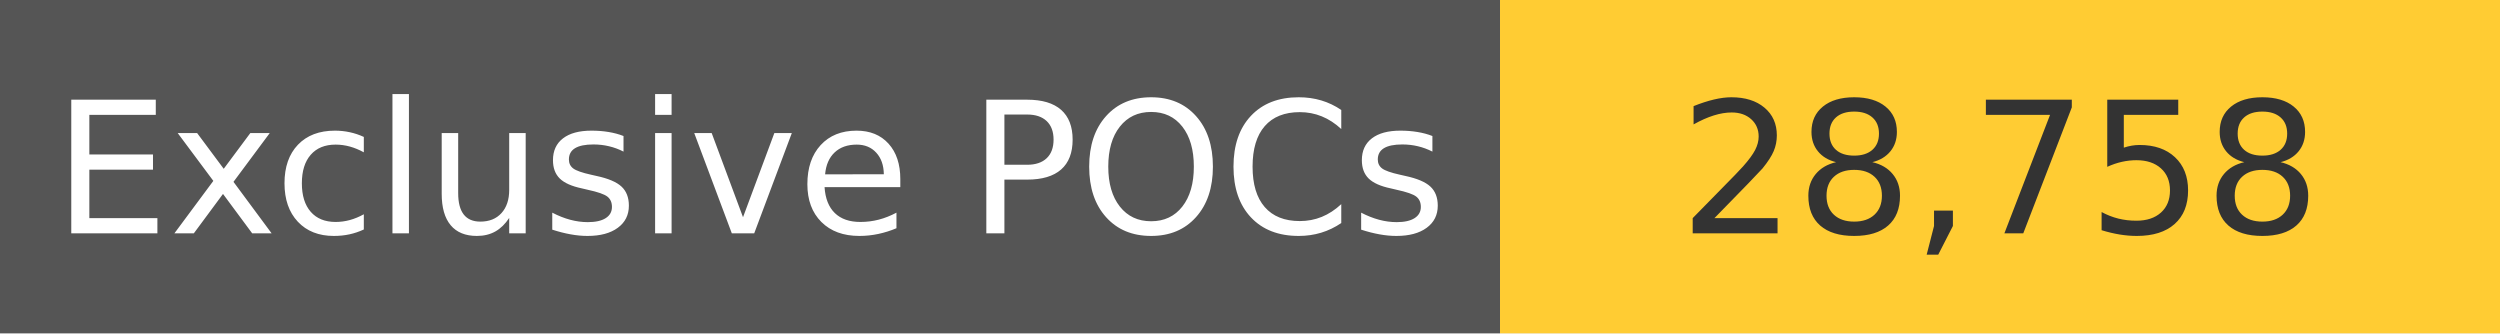
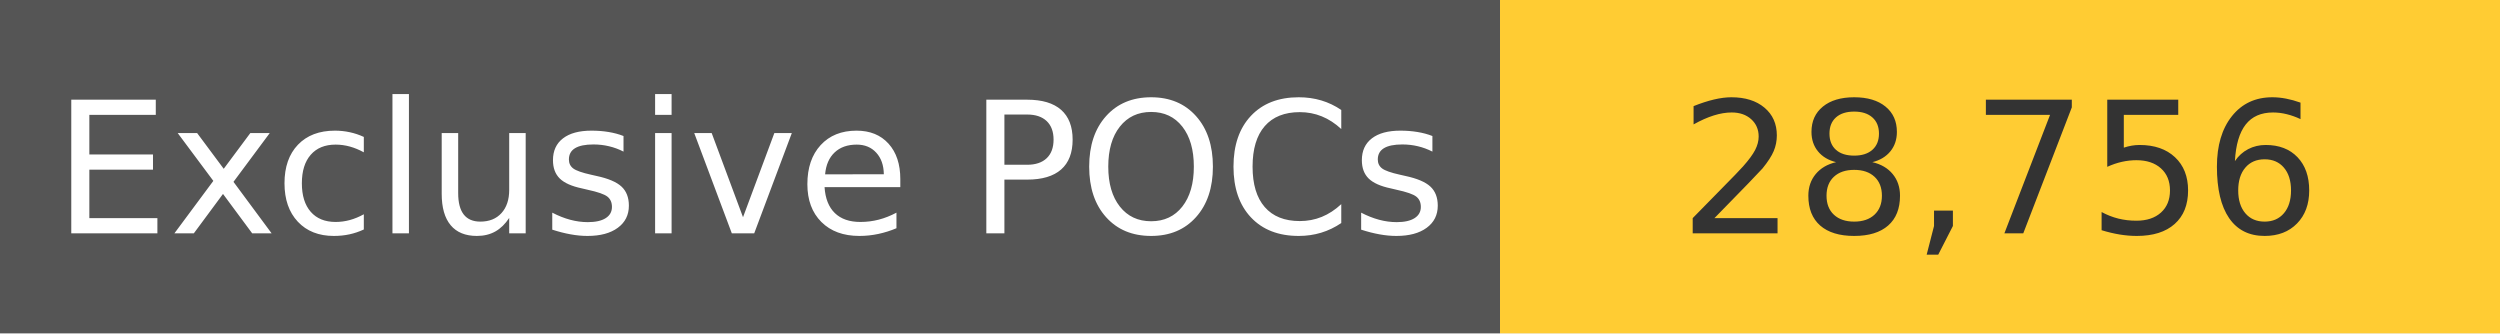
<svg xmlns="http://www.w3.org/2000/svg" width="150" height="20" role="img">
  <linearGradient id="s" x2="0" y2="100%">
    <stop offset="0" stop-color="#bbb" stop-opacity=".1" />
    <stop offset="1" stop-opacity=".1" />
  </linearGradient>
  <g>
    <rect width="90" height="20" fill="#555" />
    <rect x="90" width="267" height="20" fill="#ffcc33" />
  </g>
  <g fill="#fff" text-anchor="middle" font-family="Verdana,Geneva,DejaVu Sans,sans-serif" text-rendering="geometricPrecision" font-size="110">
    <text x="450" y="140" transform="scale(.1)" fill="#fff">
            Exclusive POCs
        </text>
    <text x="1200" y="140" transform="scale(.1)" fill="#333">
-             28,758
+             28,756
        </text>
  </g>
</svg>
